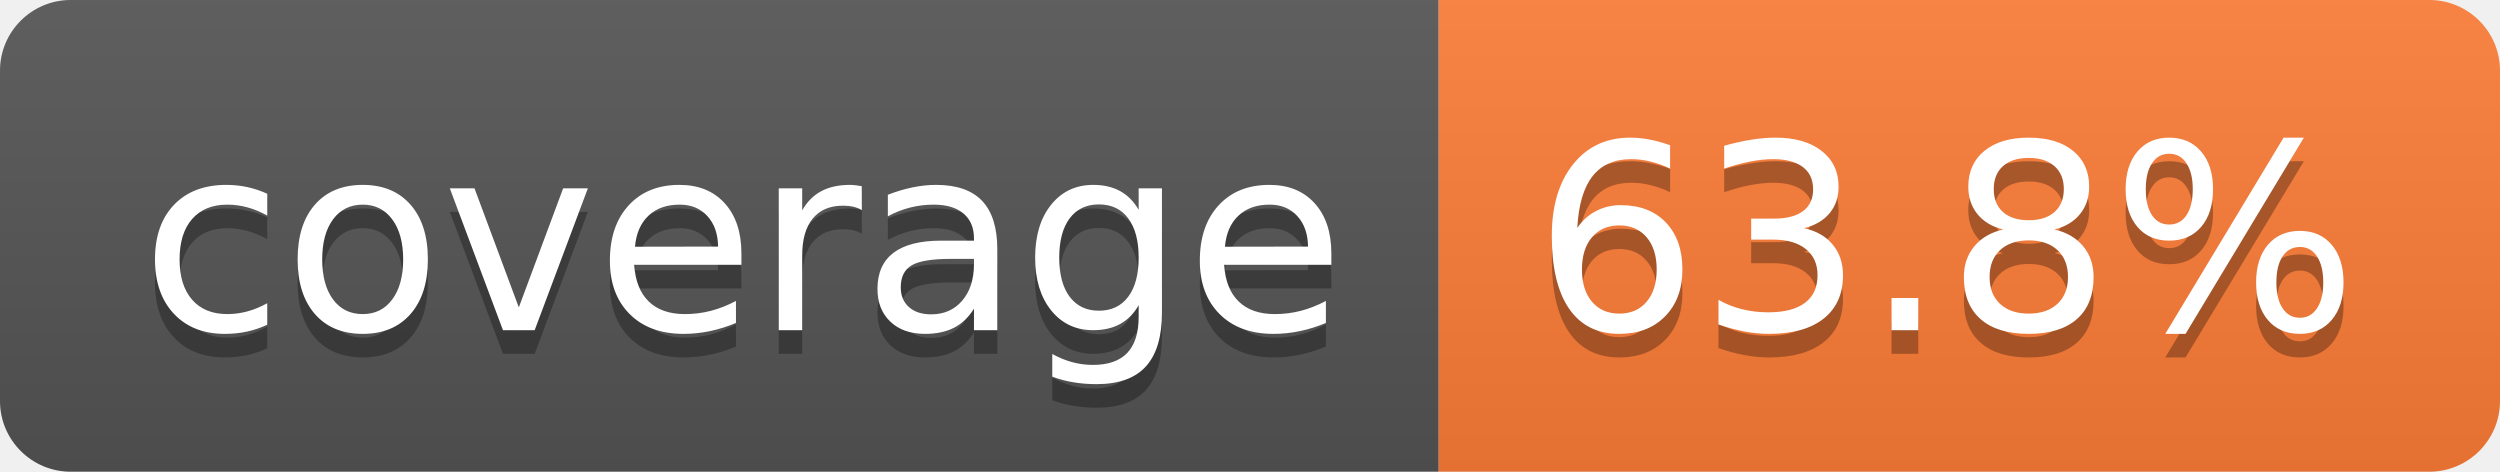
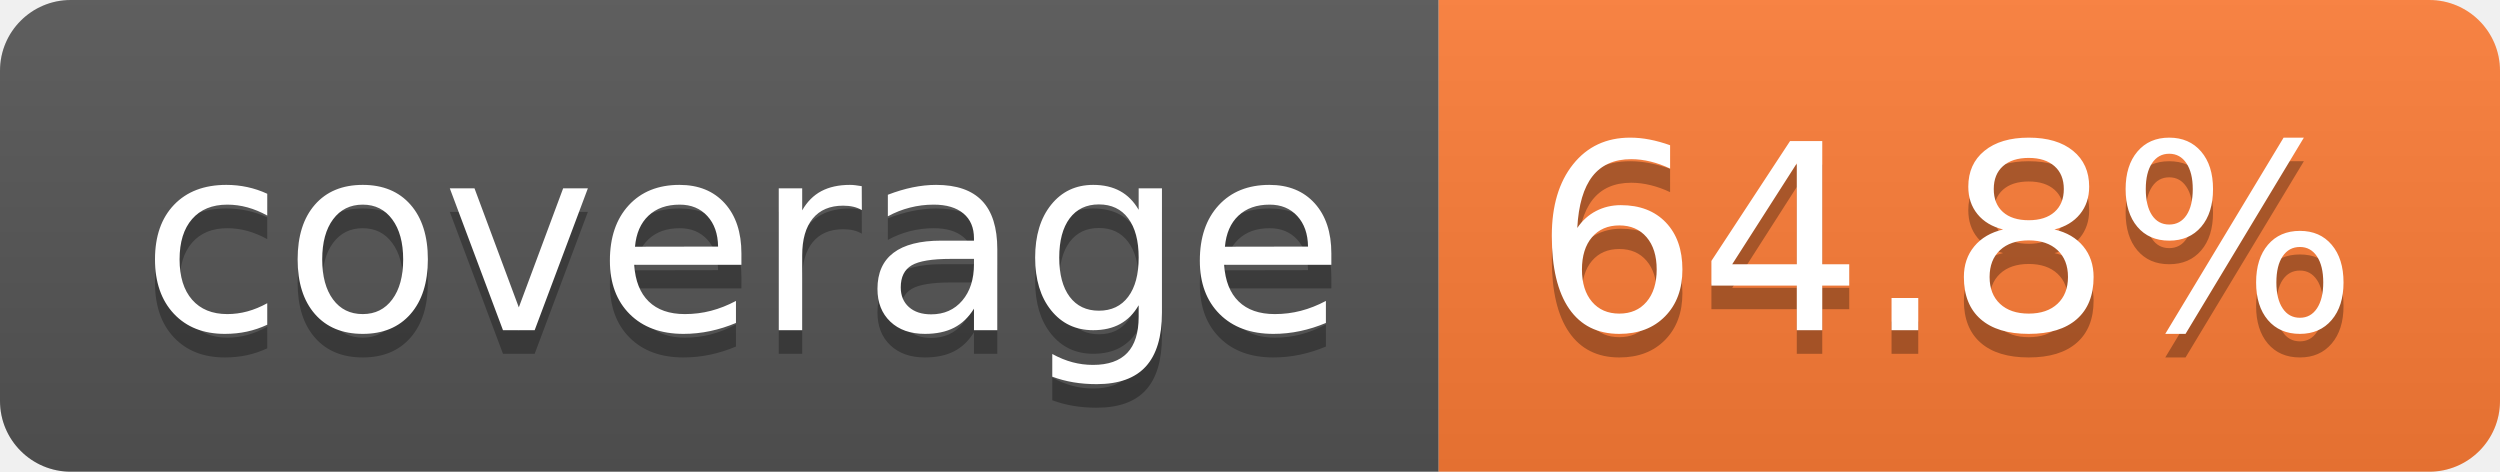
- <svg xmlns="http://www.w3.org/2000/svg" width="106" height="20" role="img" aria-label="coverage: 63.8%">
+ <svg xmlns="http://www.w3.org/2000/svg" width="106" height="20" role="img" aria-label="coverage: 64.8%">
  <linearGradient id="s" x2="0" y2="100%">
    <stop offset="0" stop-color="#bbb" stop-opacity=".1" />
    <stop offset="1" stop-opacity=".1" />
  </linearGradient>
  <clipPath id="r">
    <rect width="106" height="20" rx="3" fill="#fff" />
  </clipPath>
  <g clip-path="url(#r)">
    <rect width="61" height="20" fill="#555" />
    <rect x="61" width="45" height="20" fill="#fe7d37" />
    <rect width="106" height="20" fill="url(#s)" />
  </g>
  <g fill="#fff" text-anchor="middle" font-family="Verdana,Geneva,DejaVu Sans,sans-serif" text-rendering="geometricPrecision" font-size="110">
    <text aria-hidden="true" x="315" y="150" fill="#010101" fill-opacity=".3" transform="scale(.1)" textLength="510">coverage</text>
    <text x="315" y="140" transform="scale(.1)" fill="#fff" textLength="510">coverage</text>
-     <text aria-hidden="true" x="825" y="150" fill="#010101" fill-opacity=".3" transform="scale(.1)" textLength="350">63.8%</text>
-     <text x="825" y="140" transform="scale(.1)" fill="#fff" textLength="350">63.8%</text>
+     <text aria-hidden="true" x="825" y="150" fill="#010101" fill-opacity=".3" transform="scale(.1)" textLength="350">64.8%</text>
+     <text x="825" y="140" transform="scale(.1)" fill="#fff" textLength="350">64.8%</text>
  </g>
</svg>
